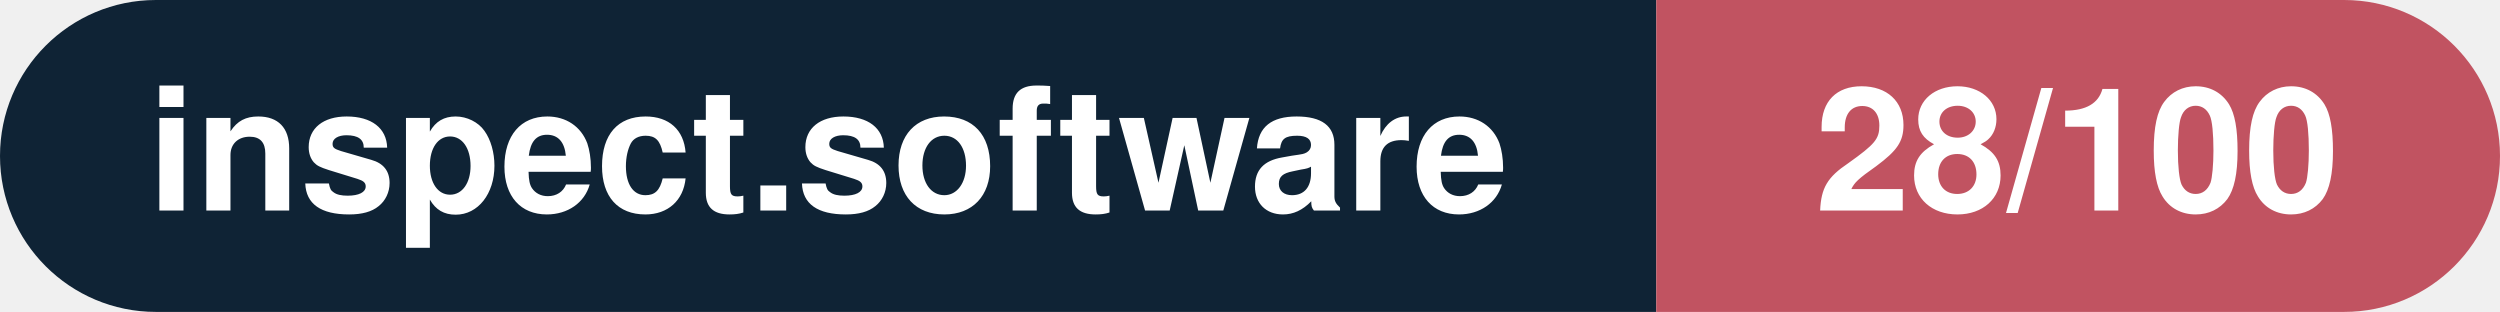
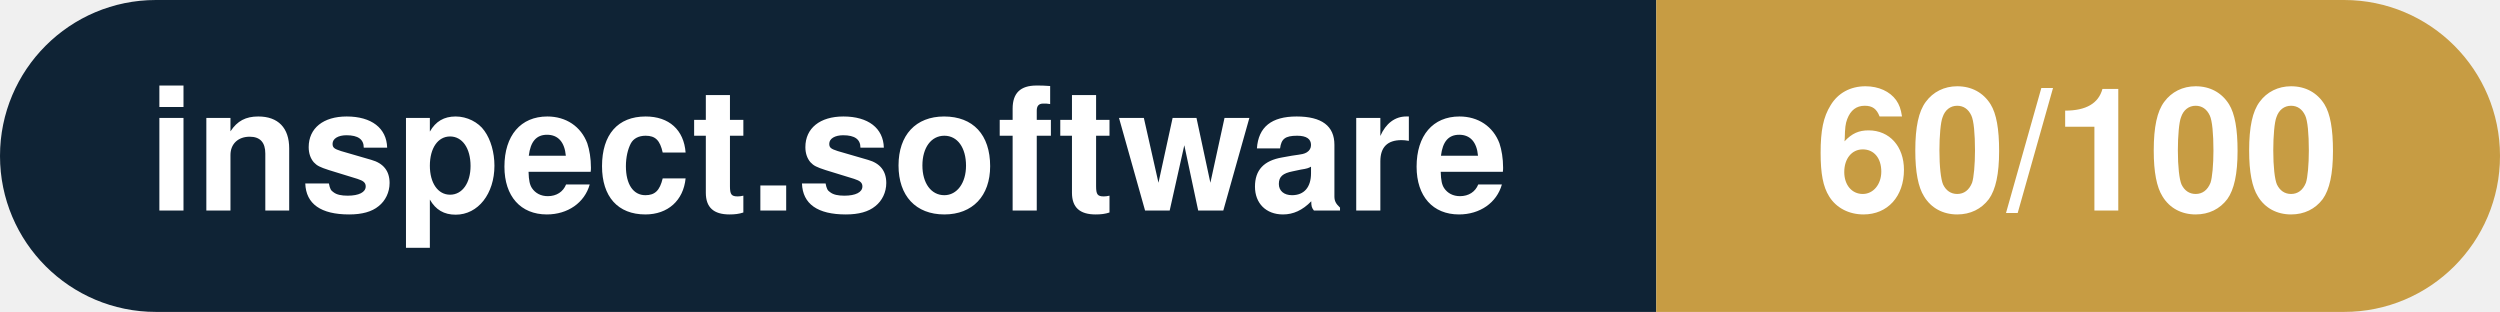
- <svg xmlns="http://www.w3.org/2000/svg" width="160.3" height="20" viewBox="0 0 160.3 20" role="img" aria-label="inspect.software: 28/100">
+ <svg xmlns="http://www.w3.org/2000/svg" width="160.3" height="20" viewBox="0 0 160.3 20" role="img" aria-label="inspect.software: 60/100">
  <clipPath id="rnd">
    <rect width="160.3" height="20" rx="10.0" fill="#fff" />
  </clipPath>
  <g clip-path="url(#rnd)">
    <rect width="106.2" height="20" fill="#0f2335" />
-     <rect x="106.2" width="54.1" height="20" fill="#c15361" />
+     <rect x="106.2" width="54.1" height="20" fill="#c79c43" />
  </g>
  <g fill="#fff" text-anchor="middle" font-family="Helvetica Neue,Helvetica,Arial,sans-serif" font-size="11">
    <text x="53.1" y="13.5" font-weight="600">inspect.software</text>
-     <text x="133.2" y="13.5" font-weight="700">28/100</text>
+     <text x="133.2" y="13.5" font-weight="700">60/100</text>
  </g>
</svg>
